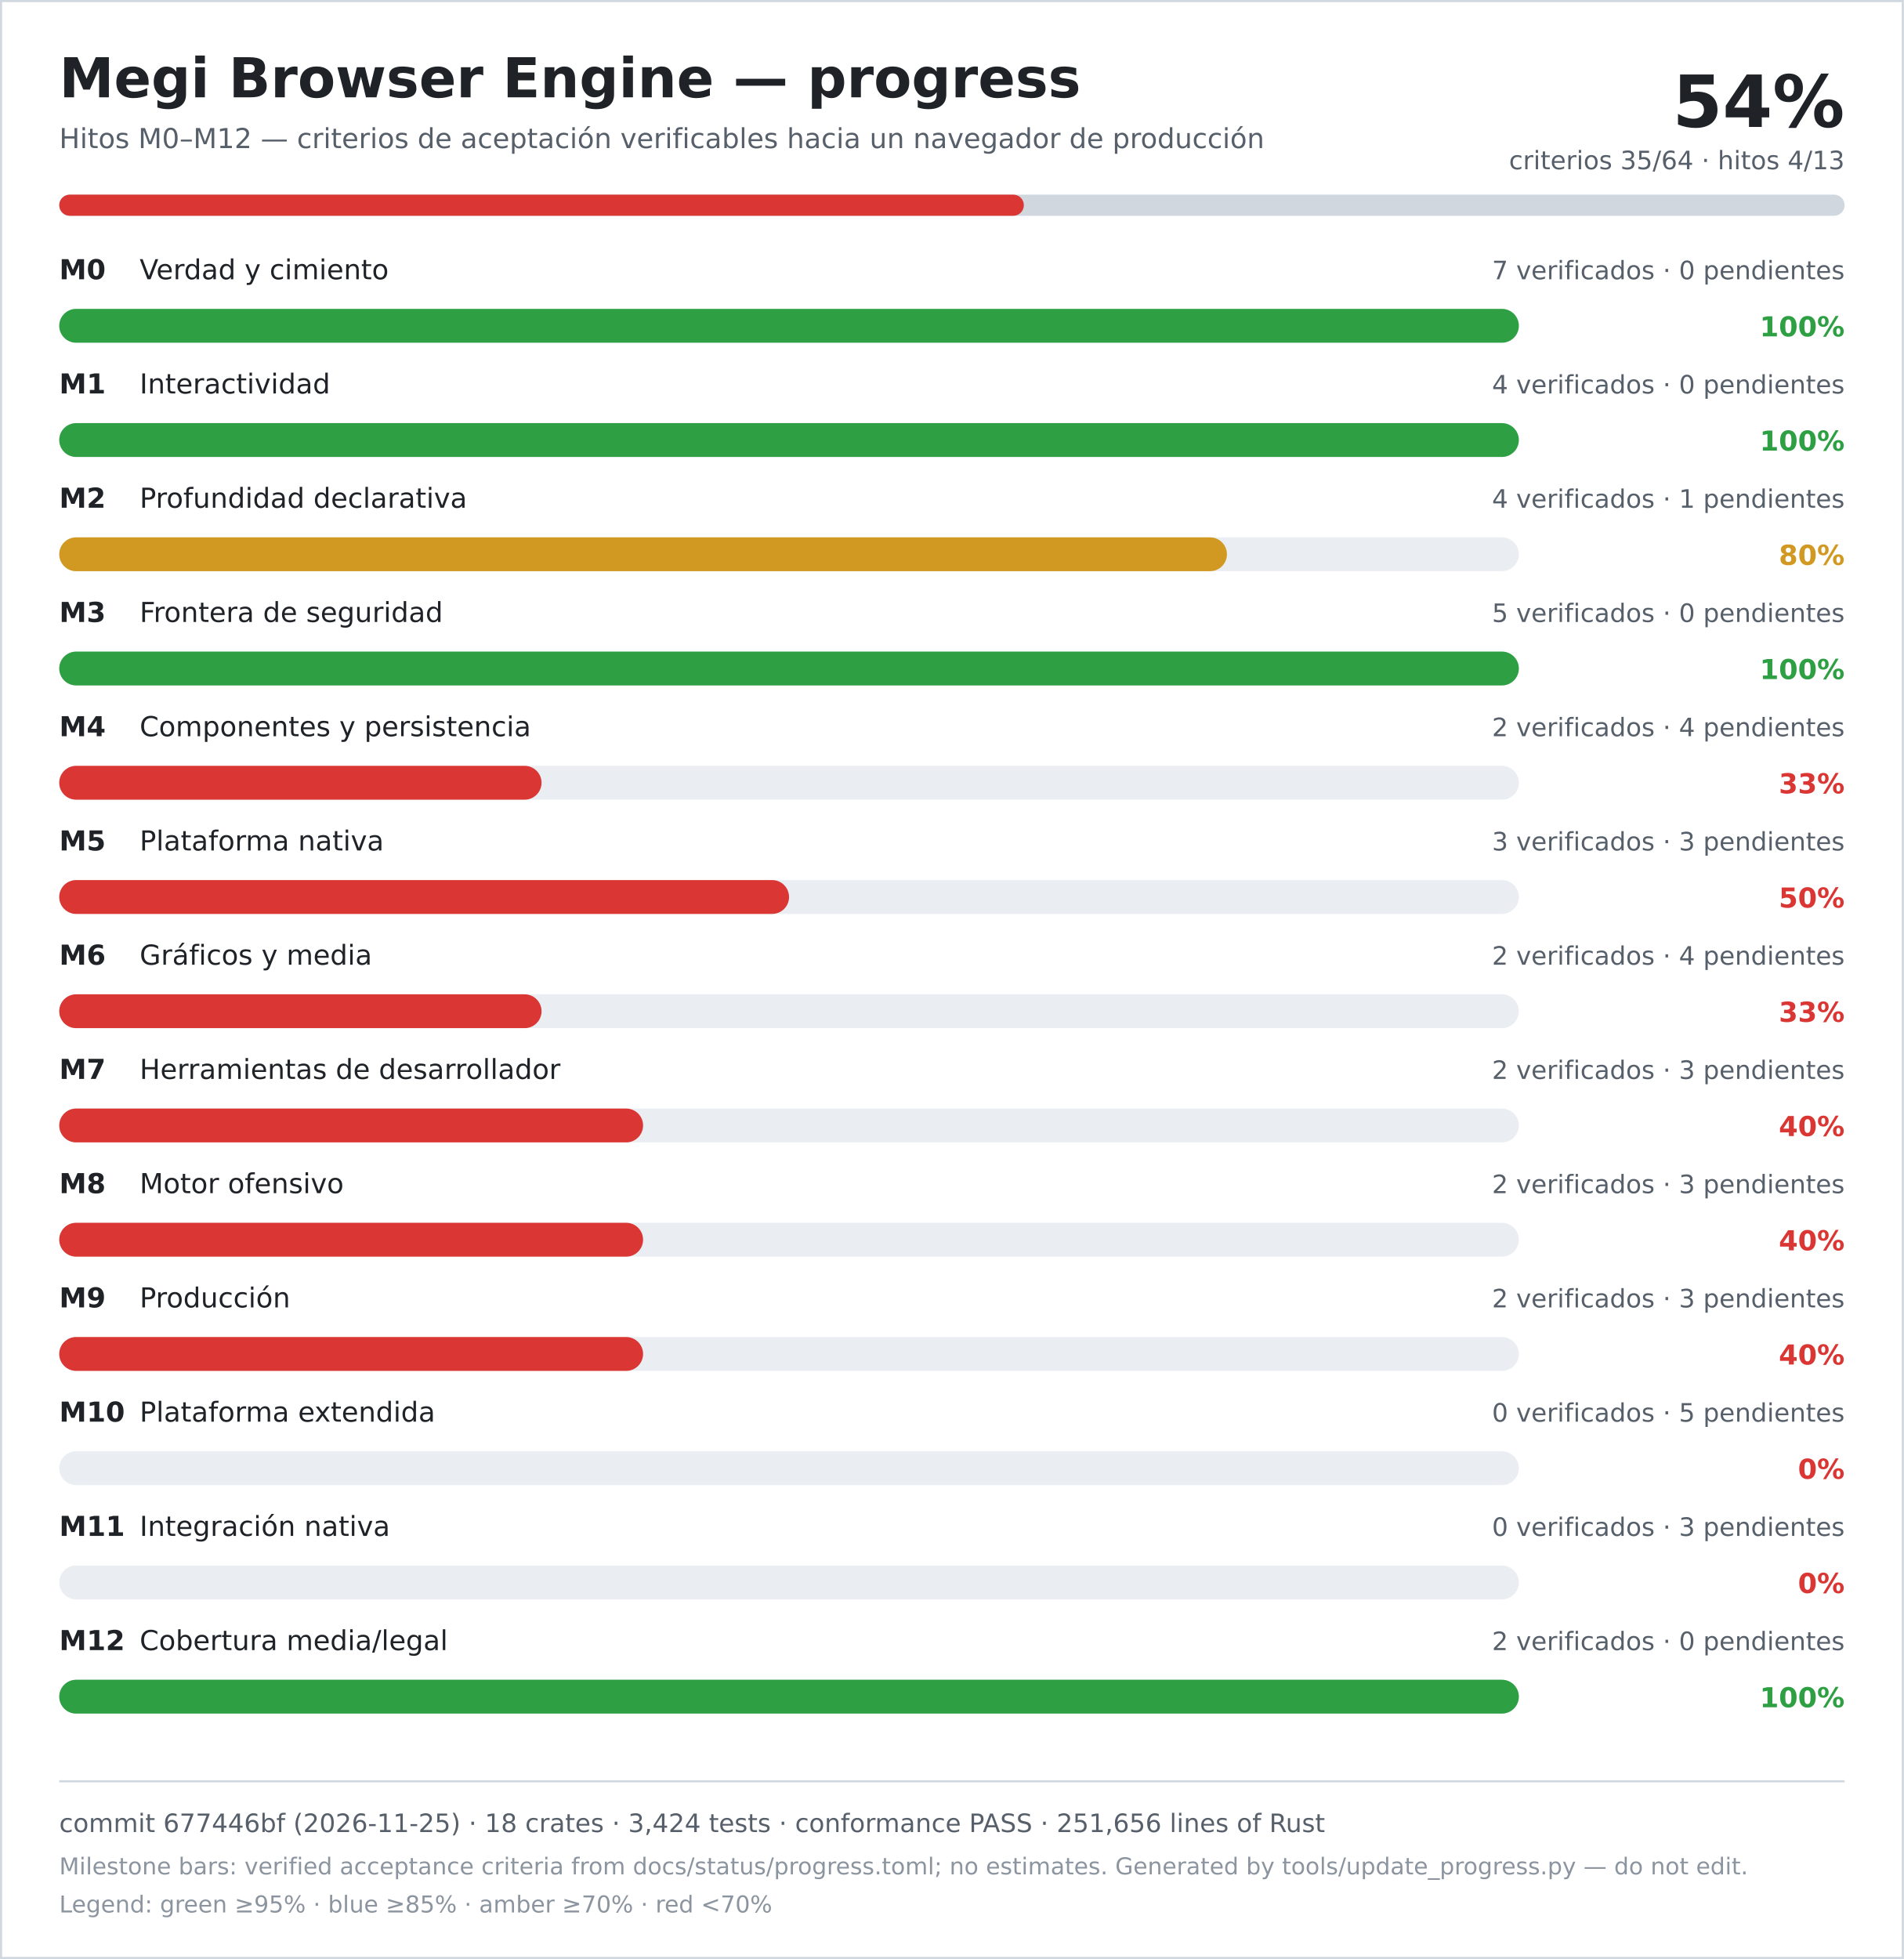
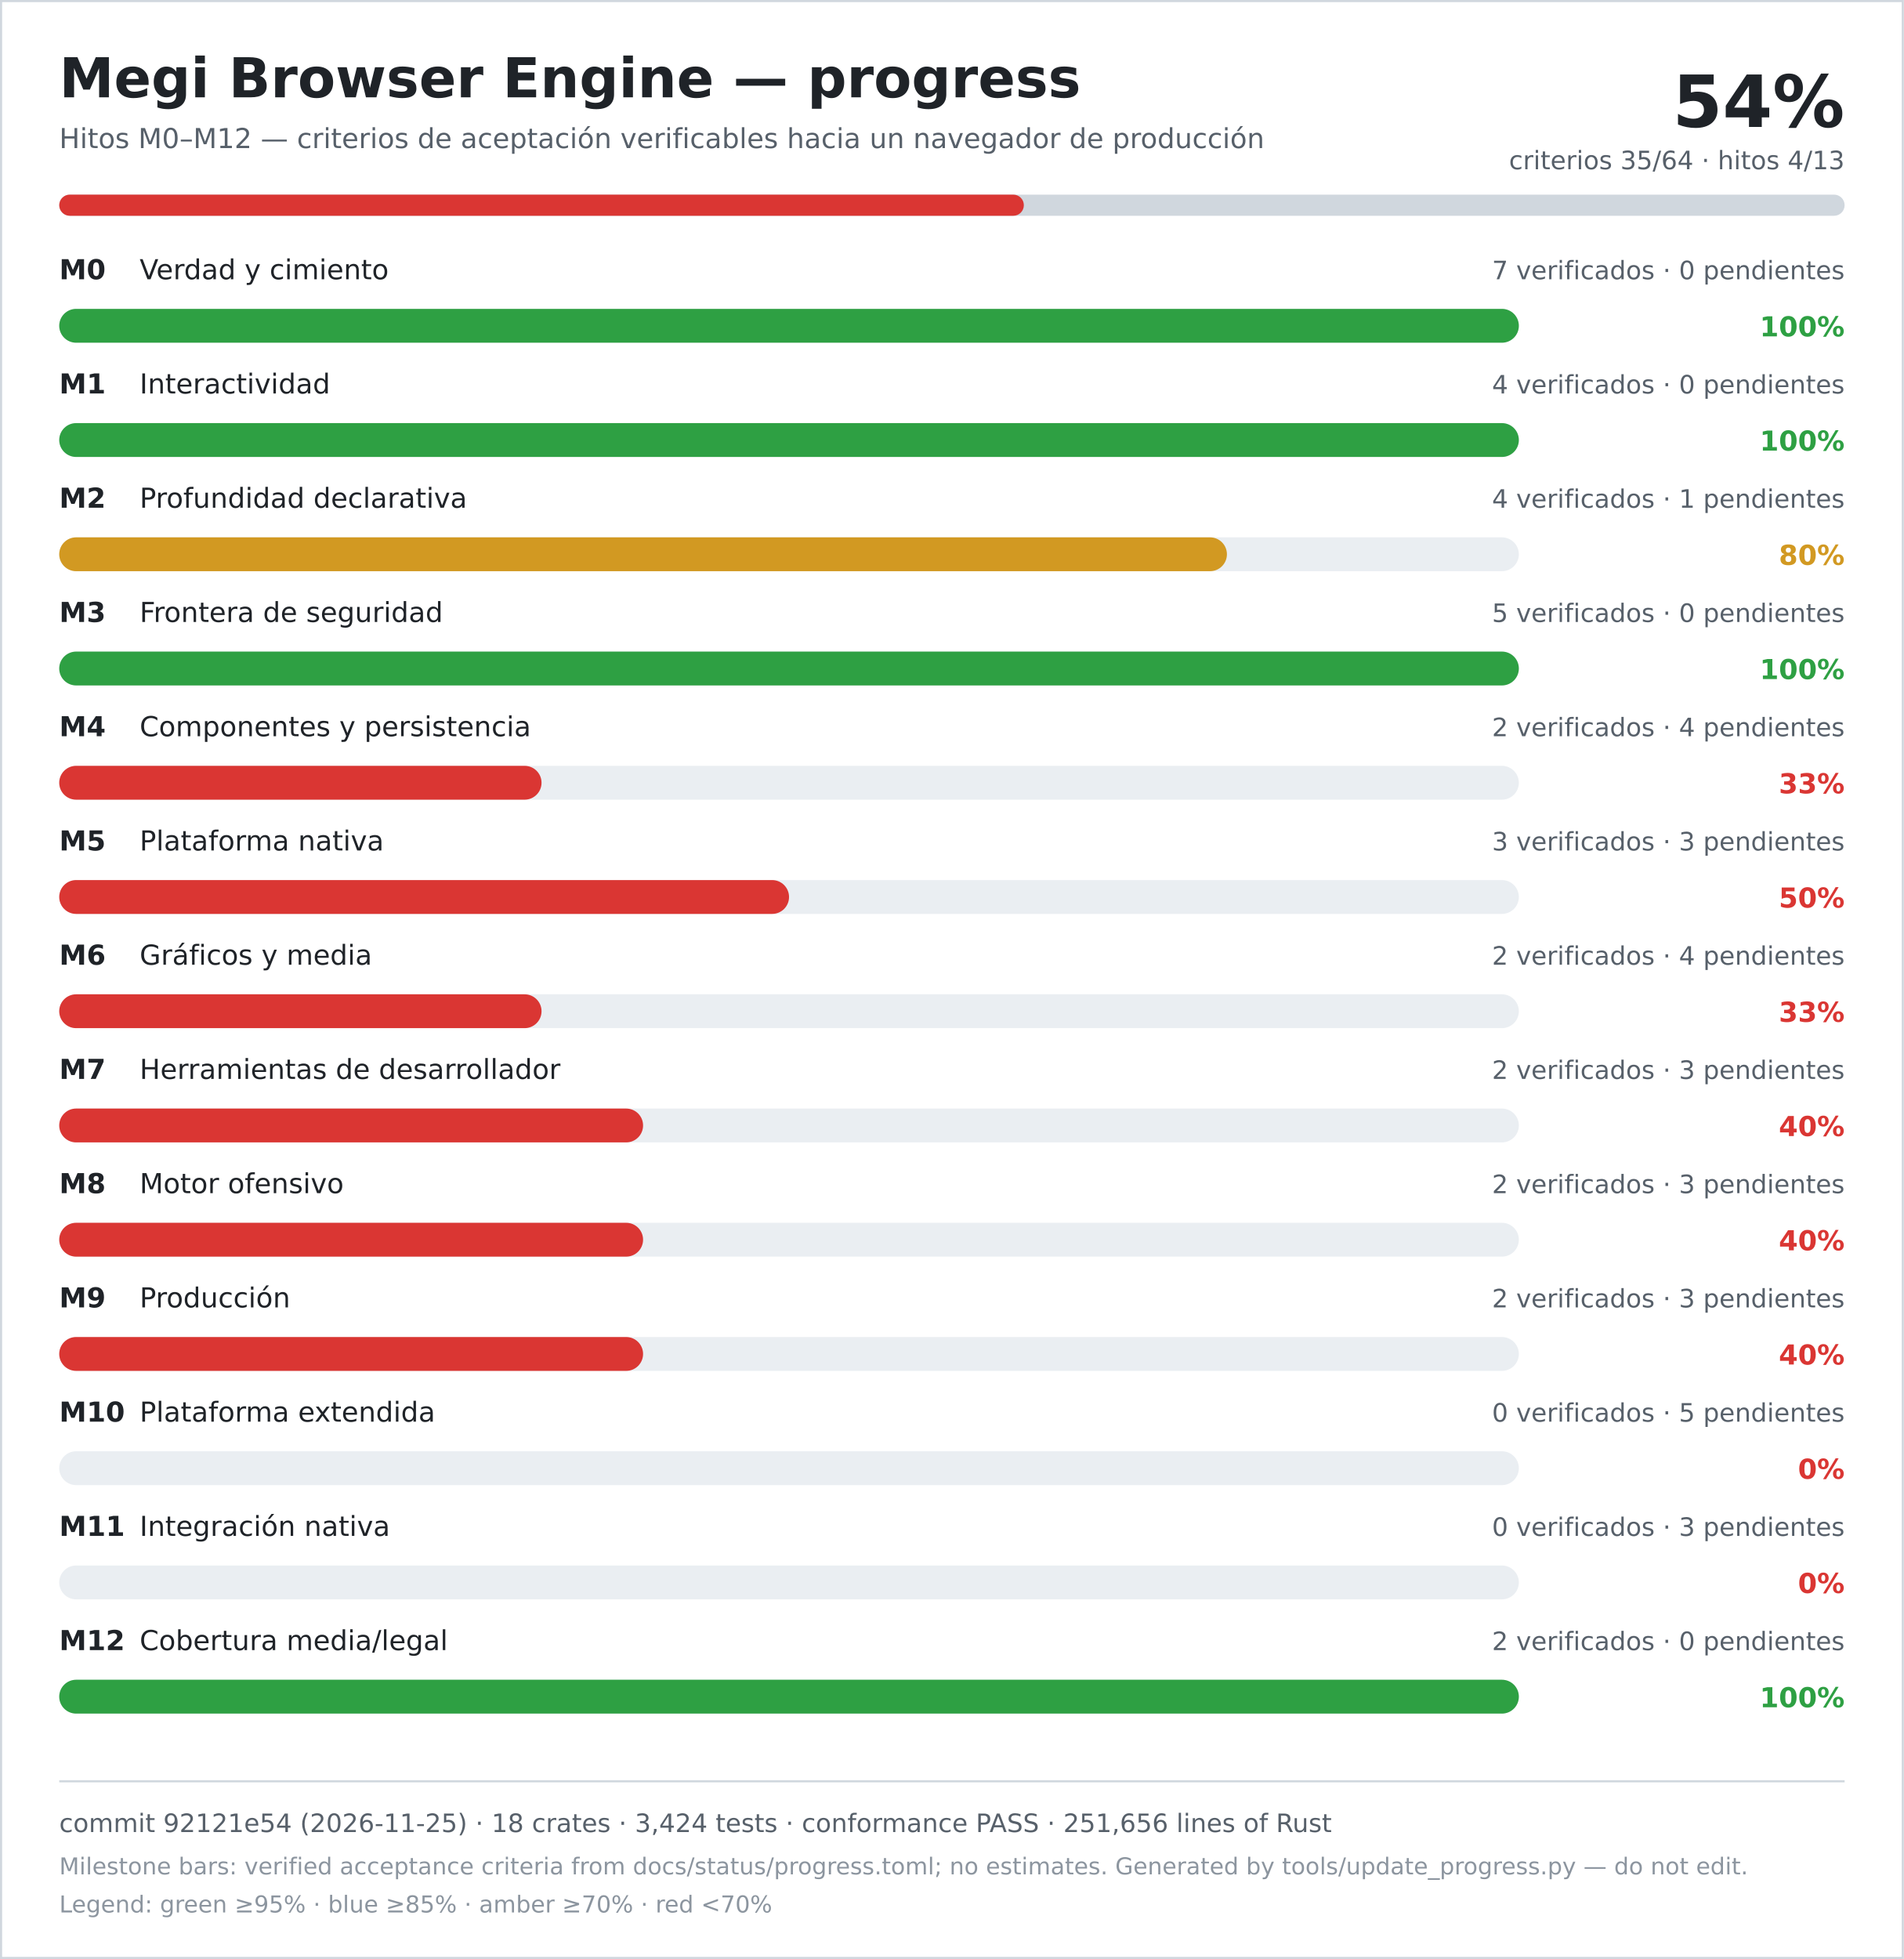
<svg xmlns="http://www.w3.org/2000/svg" width="900" height="926" viewBox="0 0 900 926" role="img" aria-labelledby="title desc">
  <rect width="900" height="926" fill="#ffffff" />
  <rect x="0.5" y="0.5" width="899" height="925" fill="none" stroke="#d0d7de" />
  <text x="28" y="46" font-family="DejaVu Sans, Verdana, sans-serif" font-size="26" font-weight="700" fill="#1f2328">Megi Browser Engine — progress</text>
  <text x="28" y="70" font-family="DejaVu Sans, Verdana, sans-serif" font-size="13" fill="#57606a">Hitos M0–M12 — criterios de aceptación verificables hacia un navegador de producción</text>
  <text x="872" y="60" text-anchor="end" font-family="DejaVu Sans, Verdana, sans-serif" font-size="34" font-weight="700" fill="#1f2328">54%</text>
  <text x="872" y="80" text-anchor="end" font-family="DejaVu Sans, Verdana, sans-serif" font-size="12" fill="#57606a">criterios 35/64 · hitos 4/13</text>
  <rect x="28" y="92" width="844" height="10" rx="5" fill="#d0d7de" />
  <rect x="28" y="92" width="456" height="10" rx="5" fill="#da3633" />
  <text x="28" y="132" font-family="DejaVu Sans, Verdana, sans-serif" font-size="13" font-weight="700" fill="#1f2328">M0</text>
  <text x="66" y="132" font-family="DejaVu Sans, Verdana, sans-serif" font-size="13" fill="#1f2328">Verdad y cimiento</text>
  <text x="872" y="132" text-anchor="end" font-family="DejaVu Sans, Verdana, sans-serif" font-size="12" fill="#57606a">7 verificados · 0 pendientes</text>
  <rect x="28" y="146" width="690" height="16" rx="8" fill="#eaeef2" />
  <rect x="28" y="146" width="690" height="16" rx="8" fill="#2ea043" />
  <text x="872" y="159" text-anchor="end" font-family="DejaVu Sans, Verdana, sans-serif" font-size="13" font-weight="700" fill="#2ea043">100%</text>
  <text x="28" y="186" font-family="DejaVu Sans, Verdana, sans-serif" font-size="13" font-weight="700" fill="#1f2328">M1</text>
  <text x="66" y="186" font-family="DejaVu Sans, Verdana, sans-serif" font-size="13" fill="#1f2328">Interactividad</text>
  <text x="872" y="186" text-anchor="end" font-family="DejaVu Sans, Verdana, sans-serif" font-size="12" fill="#57606a">4 verificados · 0 pendientes</text>
  <rect x="28" y="200" width="690" height="16" rx="8" fill="#eaeef2" />
  <rect x="28" y="200" width="690" height="16" rx="8" fill="#2ea043" />
  <text x="872" y="213" text-anchor="end" font-family="DejaVu Sans, Verdana, sans-serif" font-size="13" font-weight="700" fill="#2ea043">100%</text>
  <text x="28" y="240" font-family="DejaVu Sans, Verdana, sans-serif" font-size="13" font-weight="700" fill="#1f2328">M2</text>
  <text x="66" y="240" font-family="DejaVu Sans, Verdana, sans-serif" font-size="13" fill="#1f2328">Profundidad declarativa</text>
  <text x="872" y="240" text-anchor="end" font-family="DejaVu Sans, Verdana, sans-serif" font-size="12" fill="#57606a">4 verificados · 1 pendientes</text>
  <rect x="28" y="254" width="690" height="16" rx="8" fill="#eaeef2" />
  <rect x="28" y="254" width="552" height="16" rx="8" fill="#d29922" />
  <text x="872" y="267" text-anchor="end" font-family="DejaVu Sans, Verdana, sans-serif" font-size="13" font-weight="700" fill="#d29922">80%</text>
  <text x="28" y="294" font-family="DejaVu Sans, Verdana, sans-serif" font-size="13" font-weight="700" fill="#1f2328">M3</text>
  <text x="66" y="294" font-family="DejaVu Sans, Verdana, sans-serif" font-size="13" fill="#1f2328">Frontera de seguridad</text>
  <text x="872" y="294" text-anchor="end" font-family="DejaVu Sans, Verdana, sans-serif" font-size="12" fill="#57606a">5 verificados · 0 pendientes</text>
  <rect x="28" y="308" width="690" height="16" rx="8" fill="#eaeef2" />
  <rect x="28" y="308" width="690" height="16" rx="8" fill="#2ea043" />
  <text x="872" y="321" text-anchor="end" font-family="DejaVu Sans, Verdana, sans-serif" font-size="13" font-weight="700" fill="#2ea043">100%</text>
  <text x="28" y="348" font-family="DejaVu Sans, Verdana, sans-serif" font-size="13" font-weight="700" fill="#1f2328">M4</text>
  <text x="66" y="348" font-family="DejaVu Sans, Verdana, sans-serif" font-size="13" fill="#1f2328">Componentes y persistencia</text>
  <text x="872" y="348" text-anchor="end" font-family="DejaVu Sans, Verdana, sans-serif" font-size="12" fill="#57606a">2 verificados · 4 pendientes</text>
  <rect x="28" y="362" width="690" height="16" rx="8" fill="#eaeef2" />
  <rect x="28" y="362" width="228" height="16" rx="8" fill="#da3633" />
  <text x="872" y="375" text-anchor="end" font-family="DejaVu Sans, Verdana, sans-serif" font-size="13" font-weight="700" fill="#da3633">33%</text>
  <text x="28" y="402" font-family="DejaVu Sans, Verdana, sans-serif" font-size="13" font-weight="700" fill="#1f2328">M5</text>
  <text x="66" y="402" font-family="DejaVu Sans, Verdana, sans-serif" font-size="13" fill="#1f2328">Plataforma nativa</text>
  <text x="872" y="402" text-anchor="end" font-family="DejaVu Sans, Verdana, sans-serif" font-size="12" fill="#57606a">3 verificados · 3 pendientes</text>
  <rect x="28" y="416" width="690" height="16" rx="8" fill="#eaeef2" />
  <rect x="28" y="416" width="345" height="16" rx="8" fill="#da3633" />
  <text x="872" y="429" text-anchor="end" font-family="DejaVu Sans, Verdana, sans-serif" font-size="13" font-weight="700" fill="#da3633">50%</text>
  <text x="28" y="456" font-family="DejaVu Sans, Verdana, sans-serif" font-size="13" font-weight="700" fill="#1f2328">M6</text>
  <text x="66" y="456" font-family="DejaVu Sans, Verdana, sans-serif" font-size="13" fill="#1f2328">Gráficos y media</text>
  <text x="872" y="456" text-anchor="end" font-family="DejaVu Sans, Verdana, sans-serif" font-size="12" fill="#57606a">2 verificados · 4 pendientes</text>
  <rect x="28" y="470" width="690" height="16" rx="8" fill="#eaeef2" />
  <rect x="28" y="470" width="228" height="16" rx="8" fill="#da3633" />
  <text x="872" y="483" text-anchor="end" font-family="DejaVu Sans, Verdana, sans-serif" font-size="13" font-weight="700" fill="#da3633">33%</text>
  <text x="28" y="510" font-family="DejaVu Sans, Verdana, sans-serif" font-size="13" font-weight="700" fill="#1f2328">M7</text>
  <text x="66" y="510" font-family="DejaVu Sans, Verdana, sans-serif" font-size="13" fill="#1f2328">Herramientas de desarrollador</text>
  <text x="872" y="510" text-anchor="end" font-family="DejaVu Sans, Verdana, sans-serif" font-size="12" fill="#57606a">2 verificados · 3 pendientes</text>
  <rect x="28" y="524" width="690" height="16" rx="8" fill="#eaeef2" />
  <rect x="28" y="524" width="276" height="16" rx="8" fill="#da3633" />
  <text x="872" y="537" text-anchor="end" font-family="DejaVu Sans, Verdana, sans-serif" font-size="13" font-weight="700" fill="#da3633">40%</text>
  <text x="28" y="564" font-family="DejaVu Sans, Verdana, sans-serif" font-size="13" font-weight="700" fill="#1f2328">M8</text>
  <text x="66" y="564" font-family="DejaVu Sans, Verdana, sans-serif" font-size="13" fill="#1f2328">Motor ofensivo</text>
  <text x="872" y="564" text-anchor="end" font-family="DejaVu Sans, Verdana, sans-serif" font-size="12" fill="#57606a">2 verificados · 3 pendientes</text>
  <rect x="28" y="578" width="690" height="16" rx="8" fill="#eaeef2" />
  <rect x="28" y="578" width="276" height="16" rx="8" fill="#da3633" />
  <text x="872" y="591" text-anchor="end" font-family="DejaVu Sans, Verdana, sans-serif" font-size="13" font-weight="700" fill="#da3633">40%</text>
  <text x="28" y="618" font-family="DejaVu Sans, Verdana, sans-serif" font-size="13" font-weight="700" fill="#1f2328">M9</text>
  <text x="66" y="618" font-family="DejaVu Sans, Verdana, sans-serif" font-size="13" fill="#1f2328">Producción</text>
  <text x="872" y="618" text-anchor="end" font-family="DejaVu Sans, Verdana, sans-serif" font-size="12" fill="#57606a">2 verificados · 3 pendientes</text>
  <rect x="28" y="632" width="690" height="16" rx="8" fill="#eaeef2" />
  <rect x="28" y="632" width="276" height="16" rx="8" fill="#da3633" />
  <text x="872" y="645" text-anchor="end" font-family="DejaVu Sans, Verdana, sans-serif" font-size="13" font-weight="700" fill="#da3633">40%</text>
  <text x="28" y="672" font-family="DejaVu Sans, Verdana, sans-serif" font-size="13" font-weight="700" fill="#1f2328">M10</text>
  <text x="66" y="672" font-family="DejaVu Sans, Verdana, sans-serif" font-size="13" fill="#1f2328">Plataforma extendida</text>
  <text x="872" y="672" text-anchor="end" font-family="DejaVu Sans, Verdana, sans-serif" font-size="12" fill="#57606a">0 verificados · 5 pendientes</text>
  <rect x="28" y="686" width="690" height="16" rx="8" fill="#eaeef2" />
  <rect x="28" y="686" width="0" height="16" rx="8" fill="#da3633" />
  <text x="872" y="699" text-anchor="end" font-family="DejaVu Sans, Verdana, sans-serif" font-size="13" font-weight="700" fill="#da3633">0%</text>
  <text x="28" y="726" font-family="DejaVu Sans, Verdana, sans-serif" font-size="13" font-weight="700" fill="#1f2328">M11</text>
  <text x="66" y="726" font-family="DejaVu Sans, Verdana, sans-serif" font-size="13" fill="#1f2328">Integración nativa</text>
  <text x="872" y="726" text-anchor="end" font-family="DejaVu Sans, Verdana, sans-serif" font-size="12" fill="#57606a">0 verificados · 3 pendientes</text>
  <rect x="28" y="740" width="690" height="16" rx="8" fill="#eaeef2" />
  <rect x="28" y="740" width="0" height="16" rx="8" fill="#da3633" />
  <text x="872" y="753" text-anchor="end" font-family="DejaVu Sans, Verdana, sans-serif" font-size="13" font-weight="700" fill="#da3633">0%</text>
  <text x="28" y="780" font-family="DejaVu Sans, Verdana, sans-serif" font-size="13" font-weight="700" fill="#1f2328">M12</text>
  <text x="66" y="780" font-family="DejaVu Sans, Verdana, sans-serif" font-size="13" fill="#1f2328">Cobertura media/legal</text>
  <text x="872" y="780" text-anchor="end" font-family="DejaVu Sans, Verdana, sans-serif" font-size="12" fill="#57606a">2 verificados · 0 pendientes</text>
  <rect x="28" y="794" width="690" height="16" rx="8" fill="#eaeef2" />
  <rect x="28" y="794" width="690" height="16" rx="8" fill="#2ea043" />
  <text x="872" y="807" text-anchor="end" font-family="DejaVu Sans, Verdana, sans-serif" font-size="13" font-weight="700" fill="#2ea043">100%</text>
  <line x1="28" y1="842" x2="872" y2="842" stroke="#d0d7de" />
-   <text x="28" y="866" font-family="DejaVu Sans, Verdana, sans-serif" font-size="12" fill="#57606a">commit 677446bf (2026-11-25) · 18 crates · 3,424 tests · conformance PASS · 251,656 lines of Rust</text>
+   <text x="28" y="866" font-family="DejaVu Sans, Verdana, sans-serif" font-size="12" fill="#57606a">commit 92121e54 (2026-11-25) · 18 crates · 3,424 tests · conformance PASS · 251,656 lines of Rust</text>
  <text x="28" y="886" font-family="DejaVu Sans, Verdana, sans-serif" font-size="11" fill="#8c959f">Milestone bars: verified acceptance criteria from docs/status/progress.toml; no estimates. Generated by tools/update_progress.py — do not edit.</text>
  <text x="28" y="904" font-family="DejaVu Sans, Verdana, sans-serif" font-size="11" fill="#8c959f">Legend: green ≥95% · blue ≥85% · amber ≥70% · red &lt;70%</text>
</svg>
